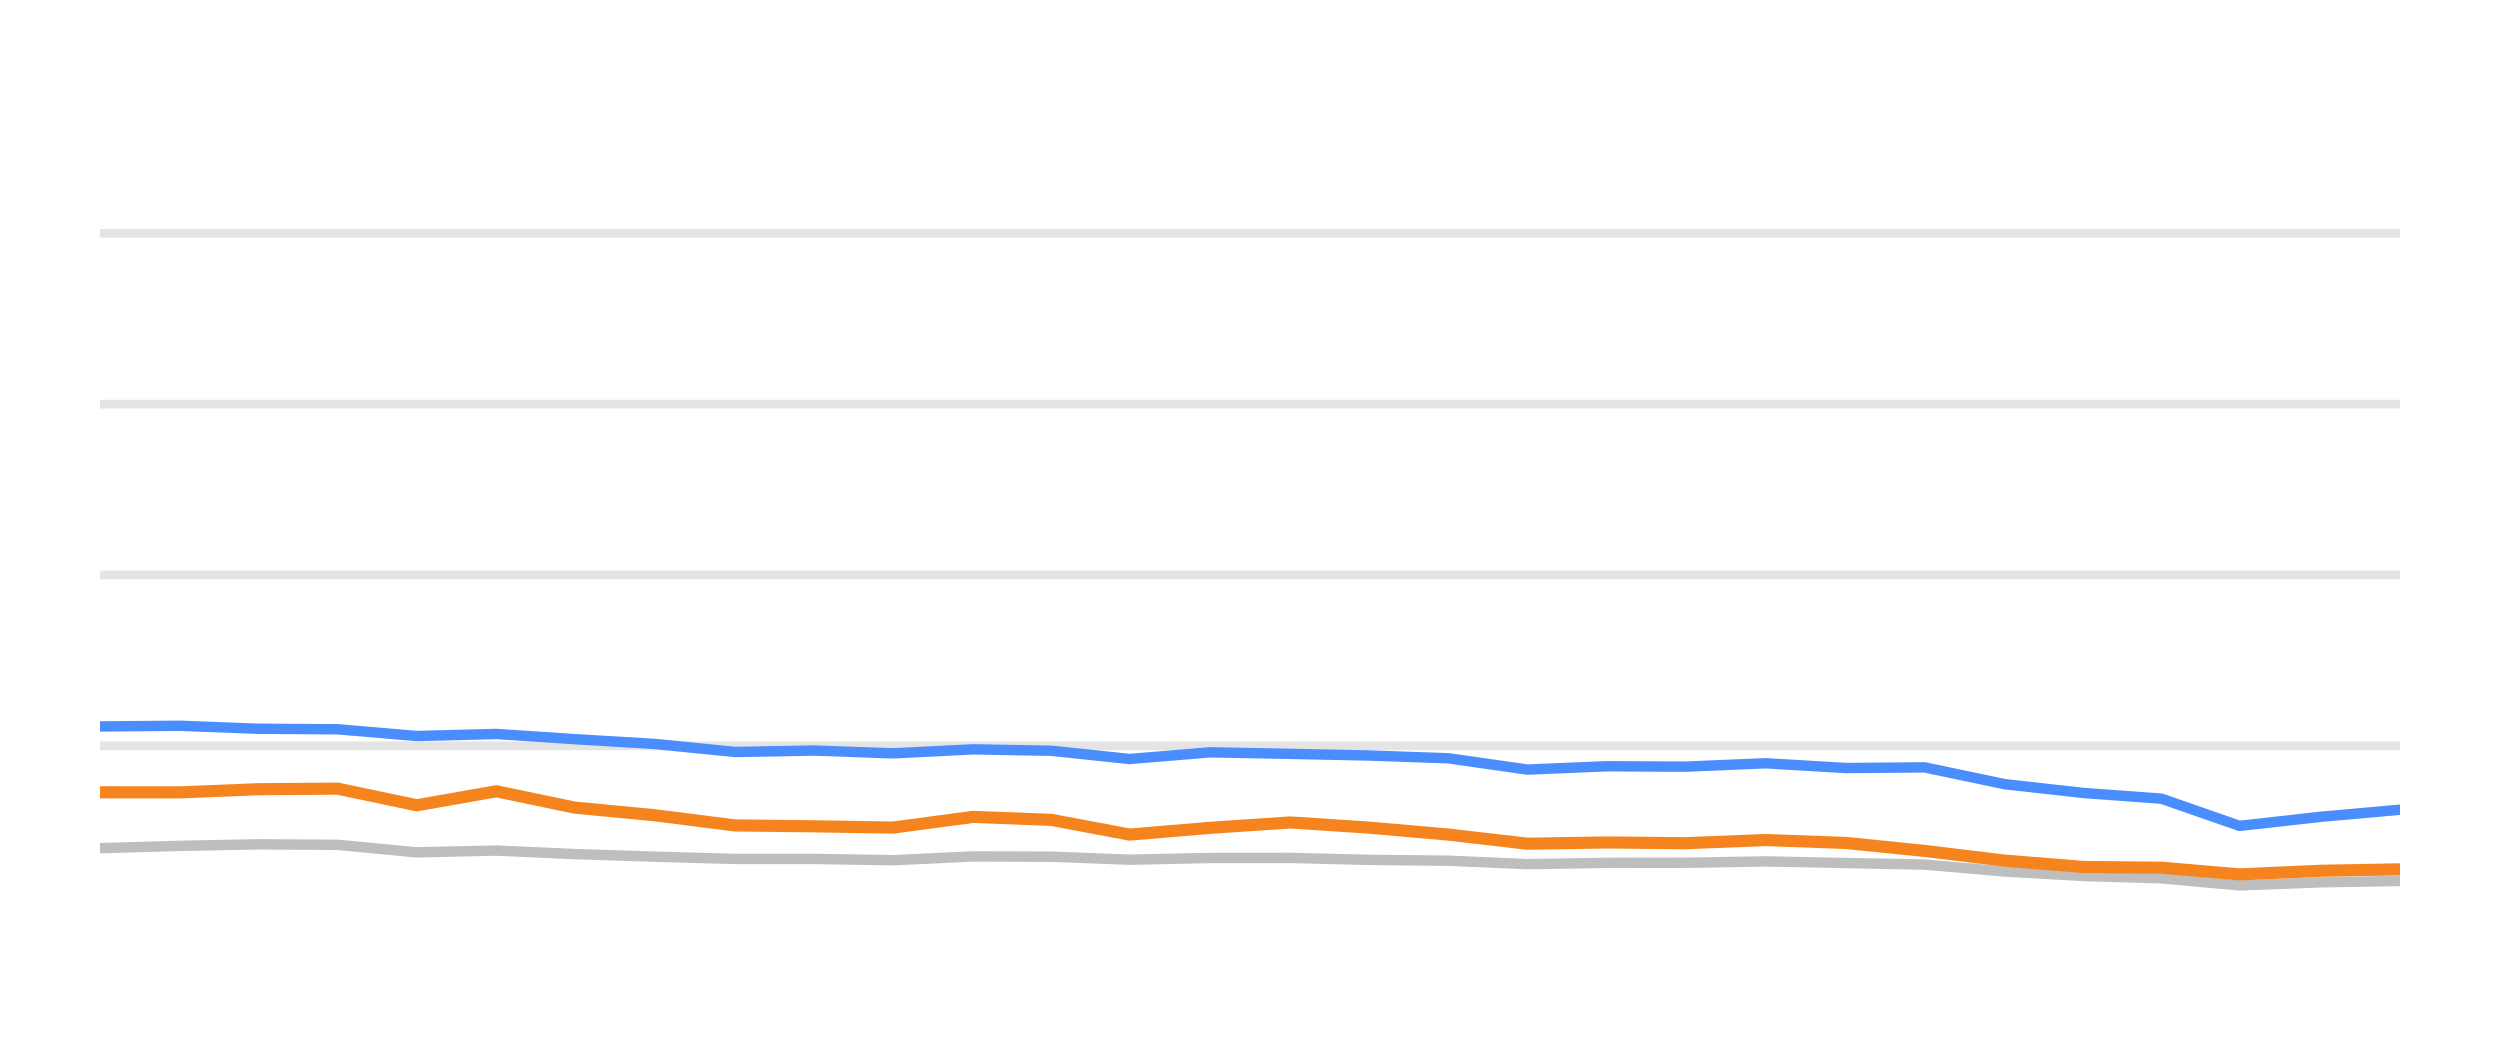
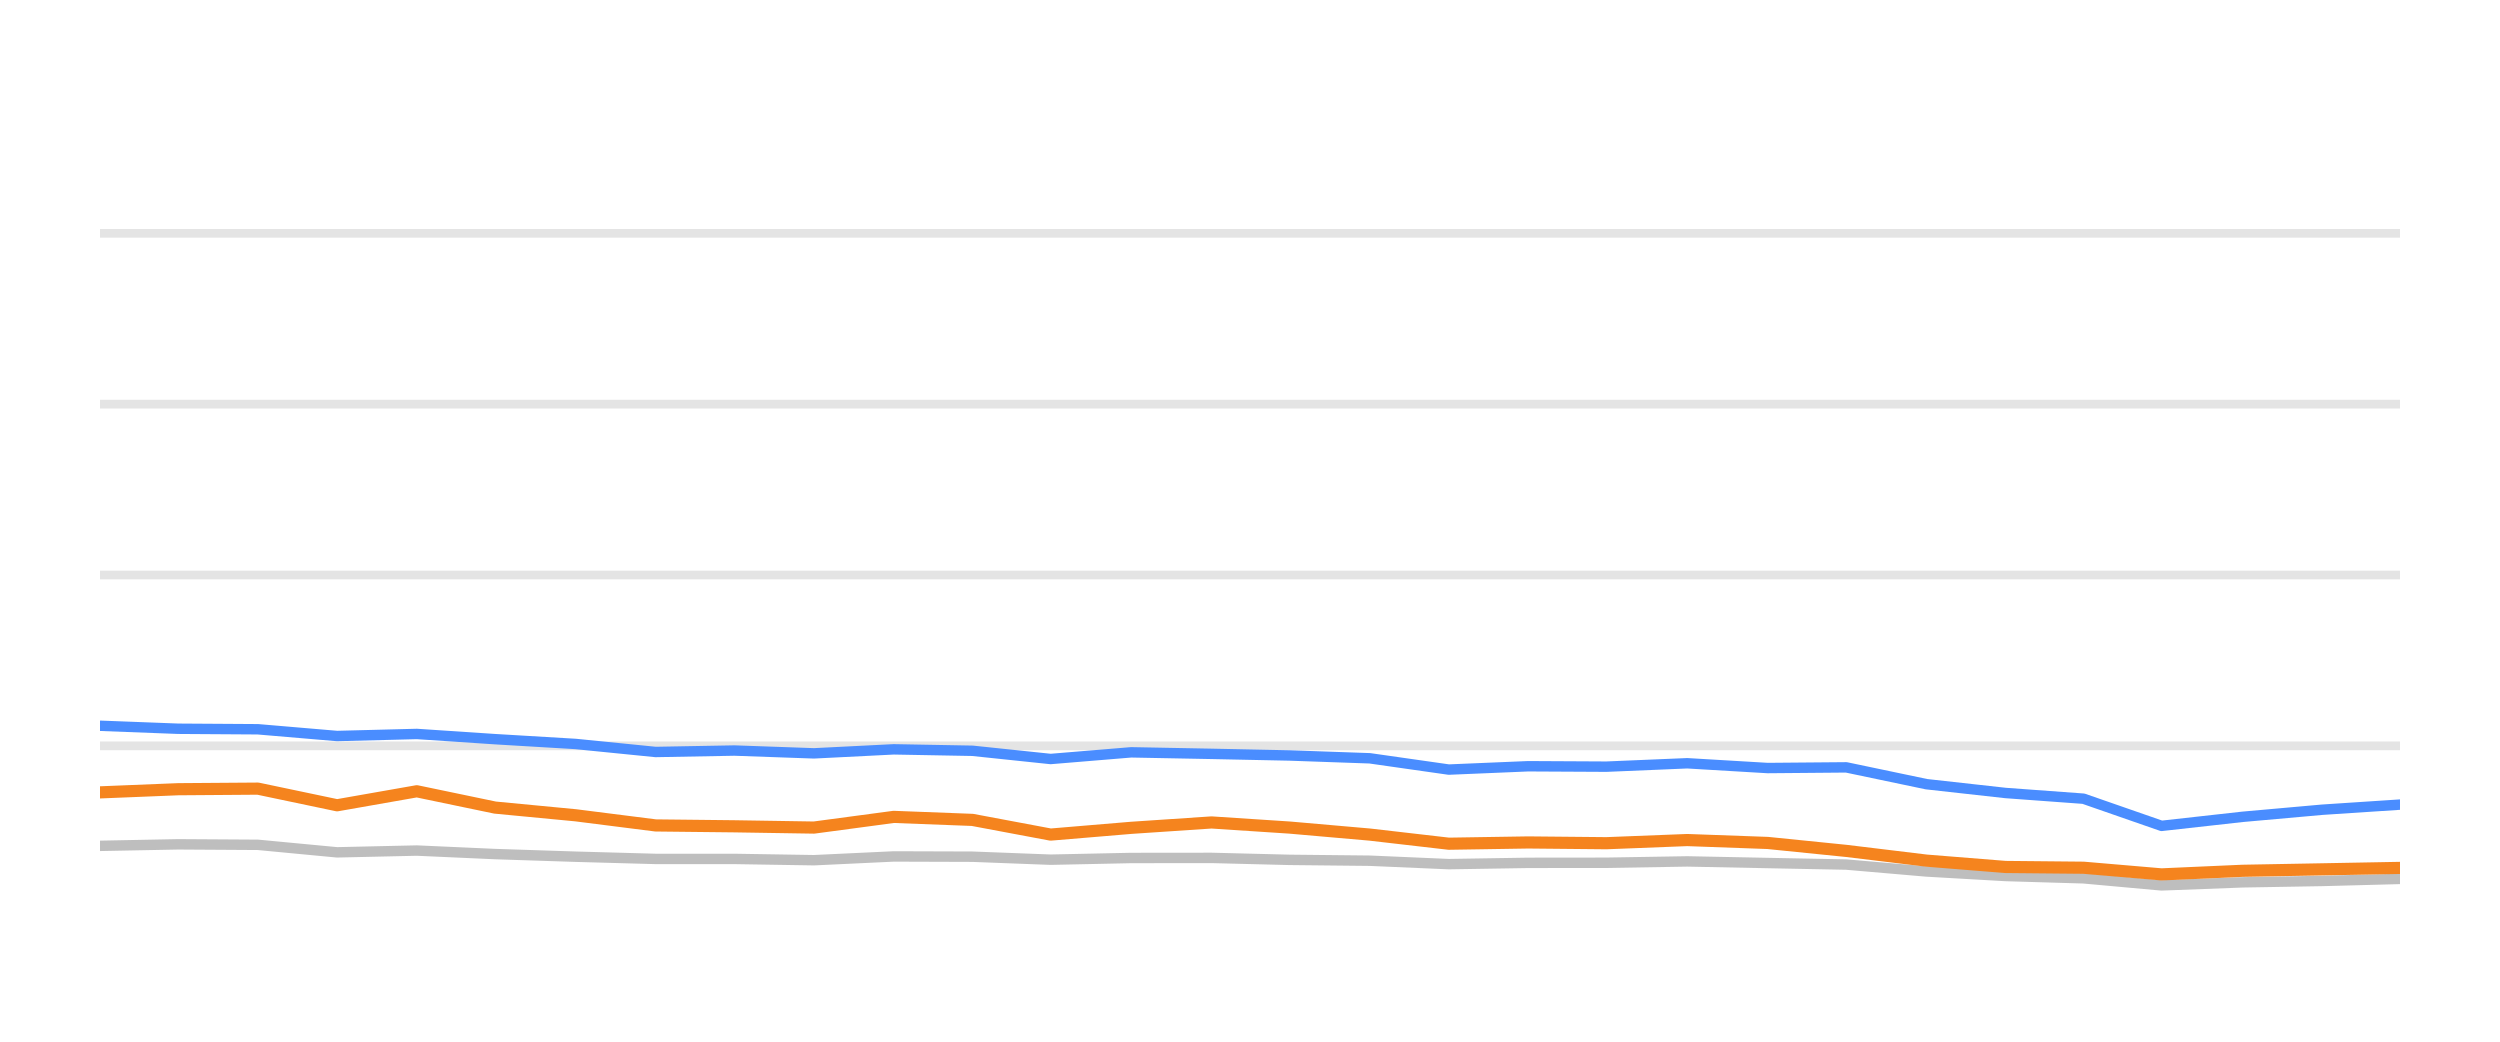
<svg xmlns="http://www.w3.org/2000/svg" width="144pt" height="60pt" viewBox="0 0 144 60" version="1.1">
  <defs>
    <style type="text/css">*{stroke-linejoin: round; stroke-linecap: butt}</style>
  </defs>
  <g id="figure_1">
    <g id="patch_1">
      <path d="M 0 60  L 144 60  L 144 0  L 0 0  L 0 60  z " style="fill: none; opacity: 0" />
    </g>
    <g id="axes_1">
      <g id="patch_2">
        <path d="M 5.76 52.8  L 138.24 52.8  L 138.24 3.6  L 5.76 3.6  L 5.76 52.8  z " style="fill: none" />
      </g>
      <g id="matplotlib.axis_1" />
      <g id="matplotlib.axis_2" />
      <g id="line2d_1">
-         <path d="M 5.76 42.96  L 138.24 42.96  " clip-path="url(#ped644317d4)" style="fill: none; stroke: #b2b2b2; stroke-opacity: 0.35; stroke-width: 0.5; stroke-linecap: square" />
+         <path d="M 5.76 42.96  L 138.24 42.96  " clip-path="url(#p66480b217a)" style="fill: none; stroke: #b2b2b2; stroke-opacity: 0.35; stroke-width: 0.5; stroke-linecap: square" />
      </g>
      <g id="line2d_2">
-         <path d="M 5.76 33.12  L 138.24 33.12  " clip-path="url(#ped644317d4)" style="fill: none; stroke: #b2b2b2; stroke-opacity: 0.35; stroke-width: 0.5; stroke-linecap: square" />
+         <path d="M 5.76 33.12  L 138.24 33.12  " clip-path="url(#p66480b217a)" style="fill: none; stroke: #b2b2b2; stroke-opacity: 0.35; stroke-width: 0.5; stroke-linecap: square" />
      </g>
      <g id="line2d_3">
-         <path d="M 5.76 23.28  L 138.24 23.28  " clip-path="url(#ped644317d4)" style="fill: none; stroke: #b2b2b2; stroke-opacity: 0.35; stroke-width: 0.5; stroke-linecap: square" />
+         <path d="M 5.76 23.28  L 138.24 23.28  " clip-path="url(#p66480b217a)" style="fill: none; stroke: #b2b2b2; stroke-opacity: 0.35; stroke-width: 0.5; stroke-linecap: square" />
      </g>
      <g id="line2d_4">
-         <path d="M 5.76 13.44  L 138.24 13.44  " clip-path="url(#ped644317d4)" style="fill: none; stroke: #b2b2b2; stroke-opacity: 0.35; stroke-width: 0.5; stroke-linecap: square" />
+         <path d="M 5.76 13.44  L 138.24 13.44  " clip-path="url(#p66480b217a)" style="fill: none; stroke: #b2b2b2; stroke-opacity: 0.35; stroke-width: 0.5; stroke-linecap: square" />
      </g>
      <g id="line2d_5">
-         <path d="M 5.76 48.854  L 10.36 48.721  L 14.86 48.633  L 19.445 48.662  L 24.004 49.095  L 28.59 48.992  L 33.095 49.194  L 37.727 49.346  L 42.335 49.474  L 46.866 49.474  L 51.446 49.548  L 56.035 49.331  L 60.564 49.346  L 65.065 49.518  L 69.701 49.42  L 74.324 49.415  L 78.819 49.528  L 83.429 49.577  L 87.978 49.774  L 92.545 49.7  L 97.043 49.695  L 101.7 49.617  L 106.331 49.71  L 110.85 49.799  L 115.465 50.197  L 120.013 50.458  L 124.501 50.591  L 128.995 50.999  L 133.656 50.822  L 138.24 50.743  " clip-path="url(#ped644317d4)" style="fill: none; stroke: #bebebe; stroke-width: 0.6; stroke-linecap: round" />
+         <path d="M 5.76 48.721  L 10.264 48.633  L 14.854 48.662  L 19.417 49.095  L 24.007 48.992  L 28.517 49.194  L 33.153 49.346  L 37.765 49.474  L 42.3 49.474  L 46.884 49.548  L 51.478 49.331  L 56.011 49.346  L 60.516 49.518  L 65.156 49.42  L 69.784 49.415  L 74.283 49.528  L 78.898 49.577  L 83.451 49.774  L 88.022 49.7  L 92.524 49.695  L 97.185 49.617  L 101.821 49.71  L 106.344 49.799  L 110.963 50.197  L 115.515 50.458  L 120.008 50.591  L 124.505 50.999  L 129.171 50.822  L 133.759 50.743  L 138.24 50.625  " clip-path="url(#p66480b217a)" style="fill: none; stroke: #bebebe; stroke-width: 0.6; stroke-linecap: round" />
      </g>
      <g id="line2d_6">
-         <path d="M 5.76 41.843  L 10.36 41.804  L 14.86 41.976  L 19.445 42.006  L 24.004 42.394  L 28.59 42.276  L 33.095 42.576  L 37.727 42.852  L 42.335 43.314  L 46.866 43.231  L 51.446 43.393  L 56.035 43.162  L 60.564 43.245  L 65.065 43.718  L 69.701 43.334  L 74.324 43.422  L 78.819 43.516  L 83.429 43.678  L 87.978 44.328  L 92.545 44.136  L 97.043 44.16  L 101.7 43.964  L 106.331 44.239  L 110.85 44.2  L 115.465 45.169  L 120.013 45.676  L 124.501 46.005  L 128.995 47.57  L 133.656 47.049  L 138.24 46.64  " clip-path="url(#ped644317d4)" style="fill: none; stroke: #4a8dff; stroke-width: 0.6; stroke-linecap: round" />
+         <path d="M 5.76 41.804  L 10.264 41.976  L 14.854 42.006  L 19.417 42.394  L 24.007 42.276  L 28.517 42.576  L 33.153 42.852  L 37.765 43.314  L 42.3 43.231  L 46.884 43.393  L 51.478 43.162  L 56.011 43.245  L 60.516 43.718  L 65.156 43.334  L 69.784 43.422  L 74.283 43.516  L 78.898 43.678  L 83.451 44.328  L 88.022 44.136  L 92.524 44.16  L 97.185 43.964  L 101.821 44.239  L 106.344 44.2  L 110.963 45.169  L 115.515 45.676  L 120.008 46.005  L 124.505 47.57  L 129.171 47.049  L 133.759 46.64  L 138.24 46.345  " clip-path="url(#p66480b217a)" style="fill: none; stroke: #4a8dff; stroke-width: 0.6; stroke-linecap: round" />
      </g>
      <g id="line2d_7">
-         <path d="M 5.76 45.636  L 10.36 45.641  L 14.86 45.459  L 19.445 45.425  L 24.004 46.384  L 28.59 45.577  L 33.095 46.517  L 37.727 46.96  L 42.335 47.545  L 46.866 47.595  L 51.446 47.668  L 56.035 47.053  L 60.564 47.226  L 65.065 48.072  L 69.701 47.683  L 74.324 47.373  L 78.819 47.668  L 83.429 48.072  L 87.978 48.598  L 92.545 48.525  L 97.043 48.569  L 101.7 48.387  L 106.331 48.554  L 110.85 49.012  L 115.465 49.572  L 120.013 49.937  L 124.501 49.981  L 128.995 50.365  L 133.656 50.158  L 138.24 50.074  " clip-path="url(#ped644317d4)" style="fill: none; stroke: #f5841e; stroke-width: 0.7; stroke-linecap: round" />
+         <path d="M 5.76 45.641  L 10.264 45.459  L 14.854 45.425  L 19.417 46.384  L 24.007 45.577  L 28.517 46.517  L 33.153 46.96  L 37.765 47.545  L 42.3 47.595  L 46.884 47.668  L 51.478 47.053  L 56.011 47.226  L 60.516 48.072  L 65.156 47.683  L 69.784 47.373  L 74.283 47.668  L 78.898 48.072  L 83.451 48.598  L 88.022 48.525  L 92.524 48.569  L 97.185 48.387  L 101.821 48.554  L 106.344 49.012  L 110.963 49.572  L 115.515 49.937  L 120.008 49.981  L 124.505 50.365  L 129.171 50.158  L 133.759 50.074  L 138.24 49.991  " clip-path="url(#p66480b217a)" style="fill: none; stroke: #f5841e; stroke-width: 0.7; stroke-linecap: round" />
      </g>
    </g>
  </g>
  <defs>
-     <clipPath id="ped644317d4">
+     <clipPath id="p66480b217a">
      <rect x="5.76" y="3.6" width="132.48" height="49.2" />
    </clipPath>
  </defs>
</svg>
